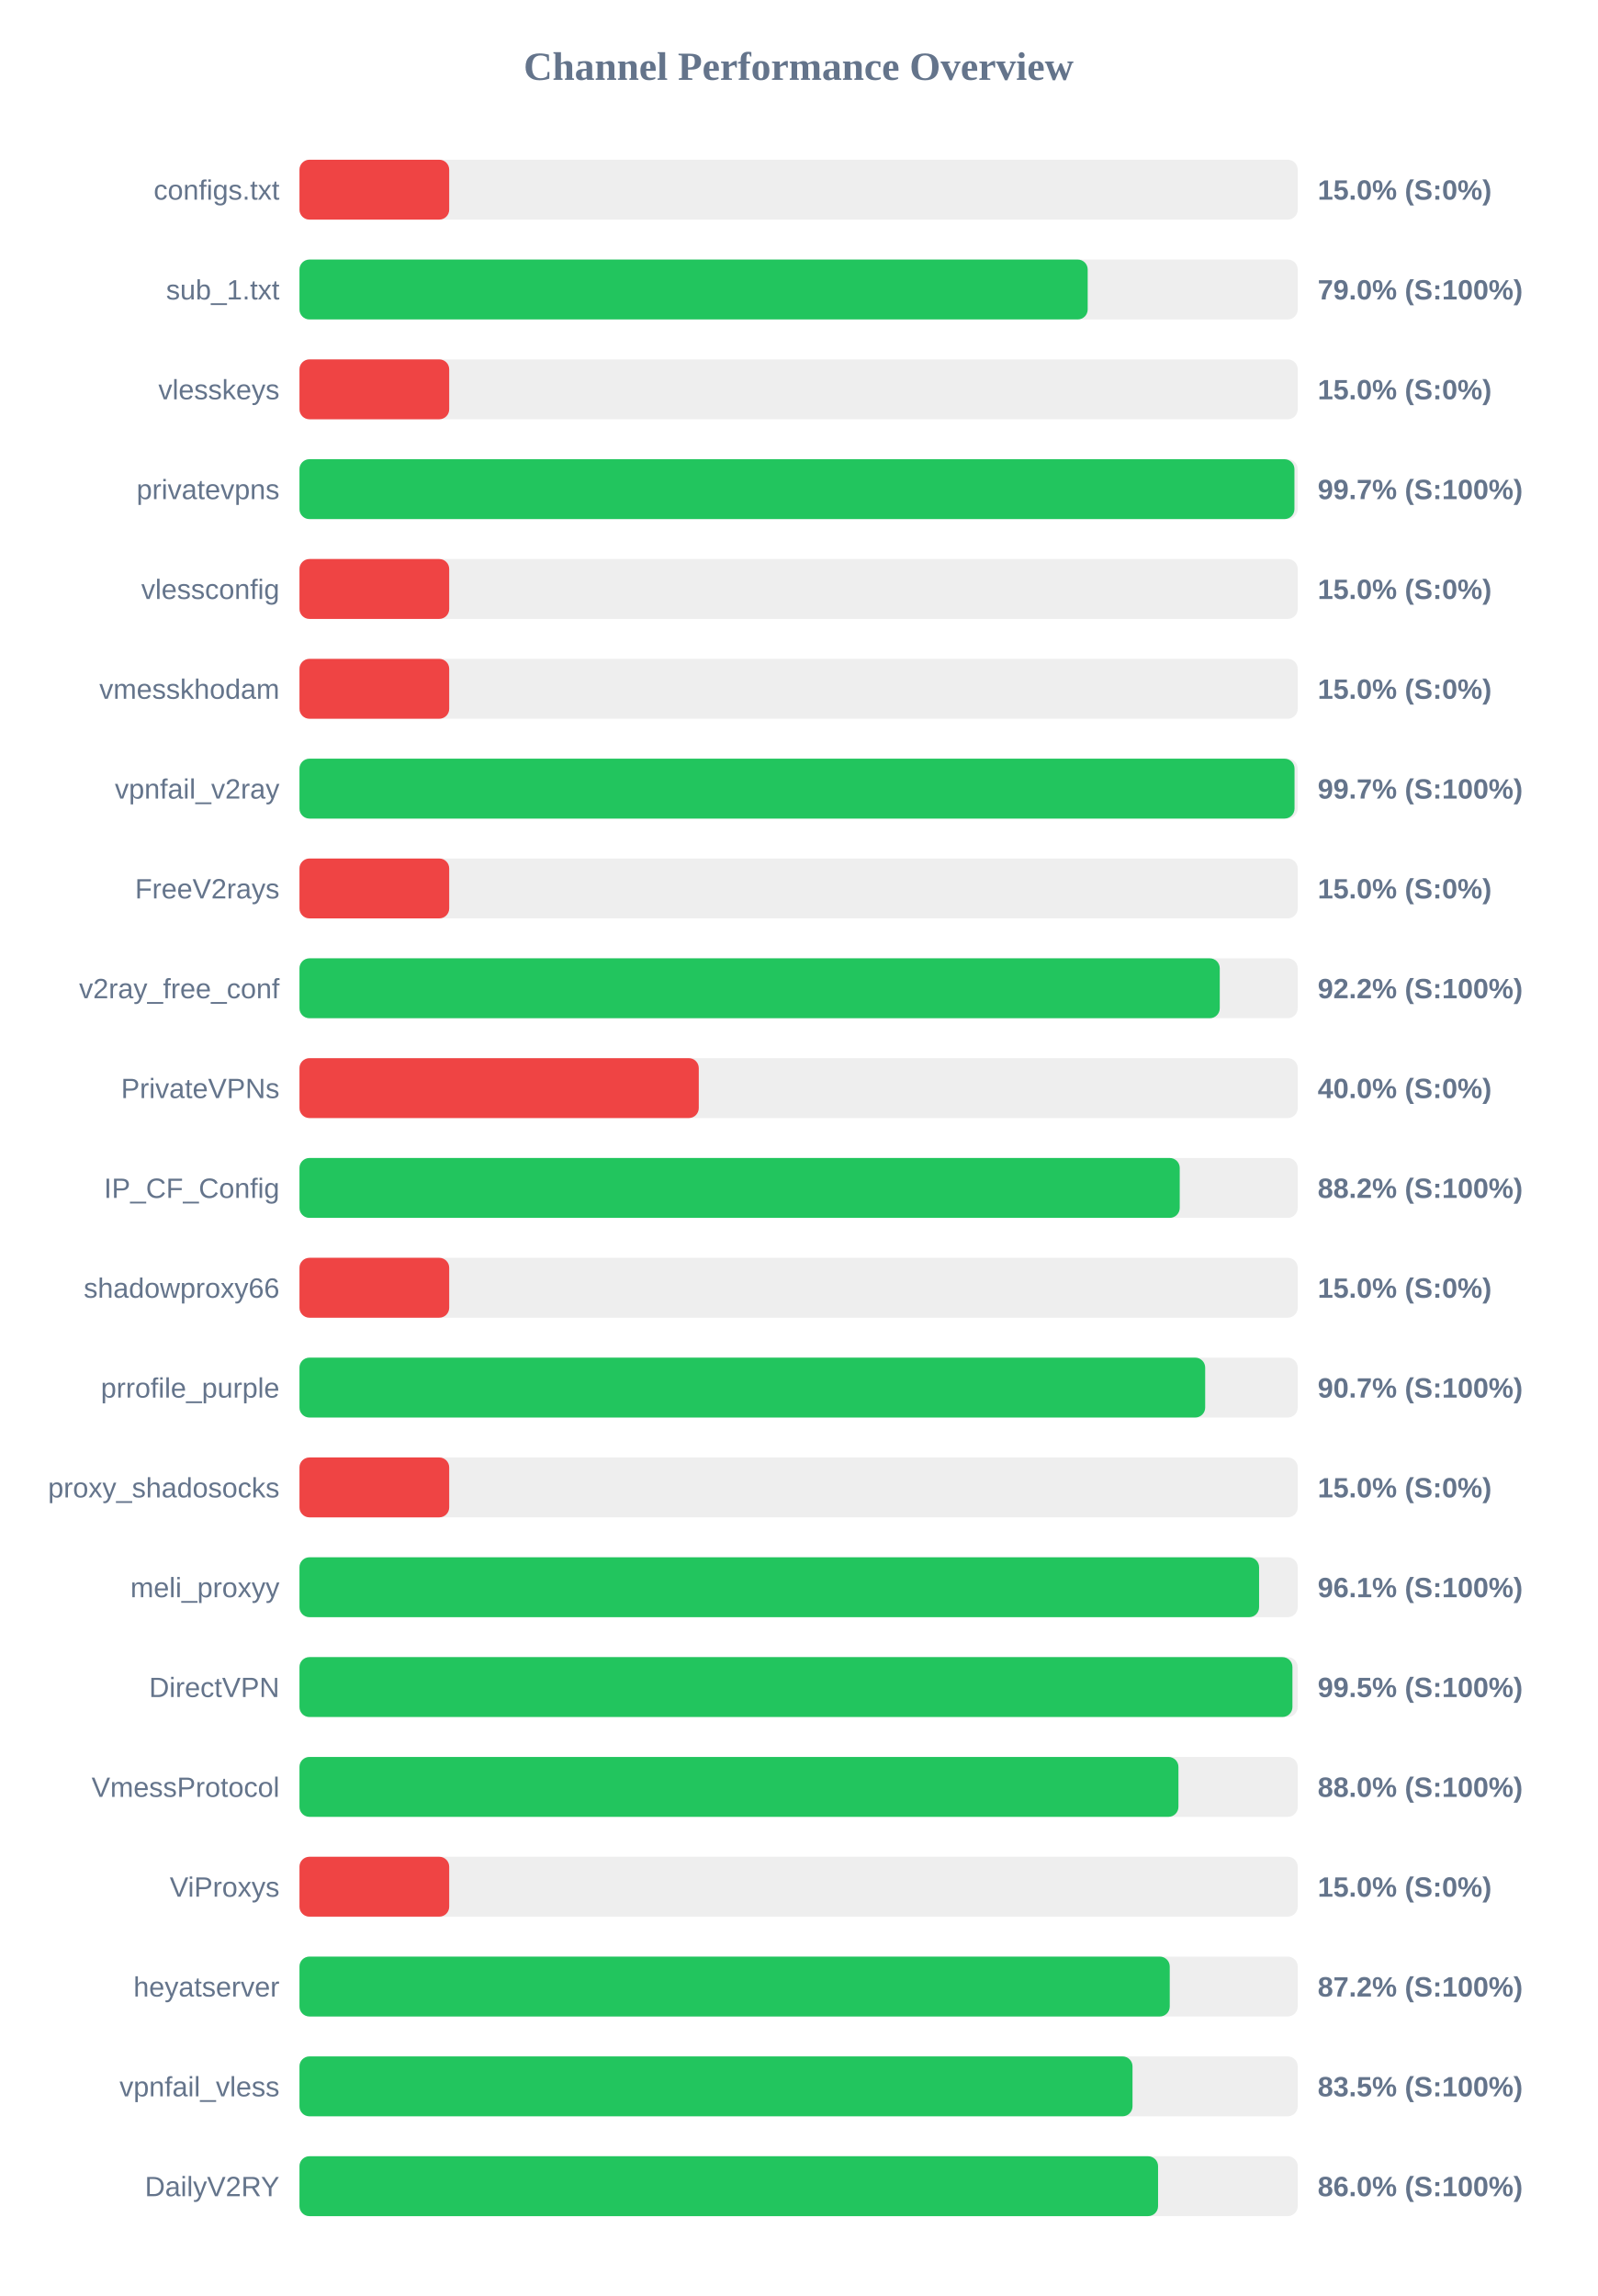
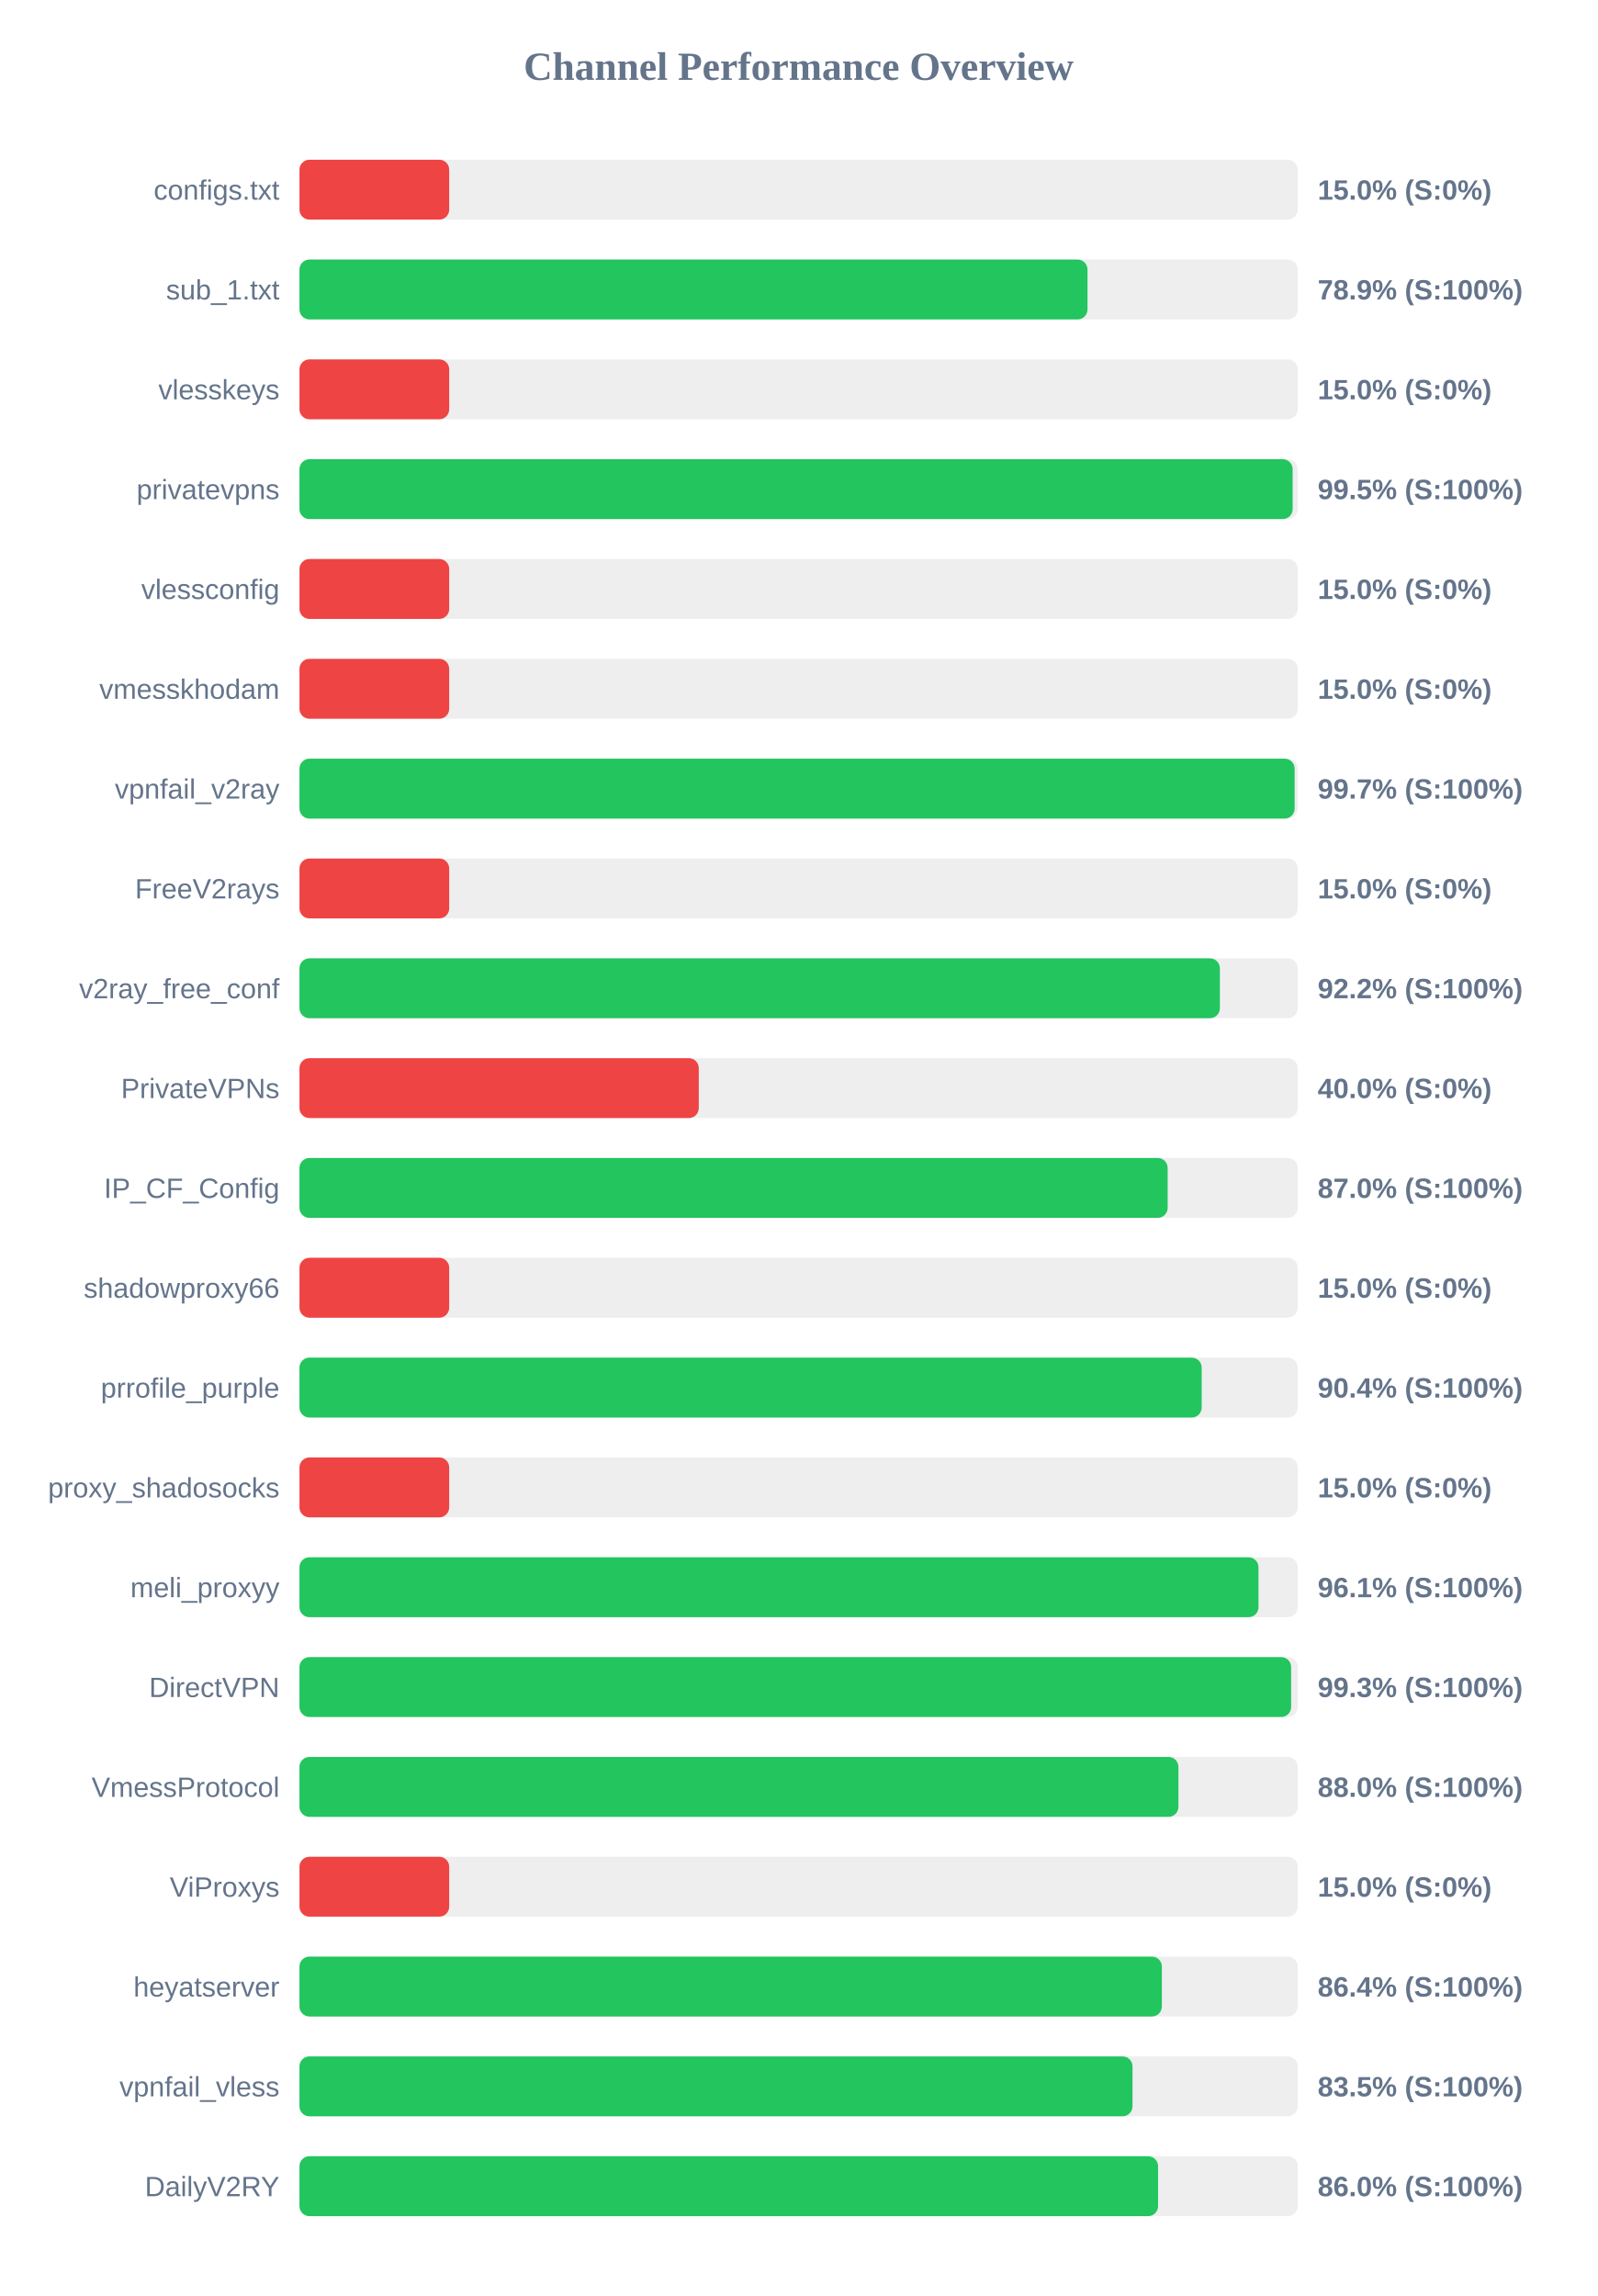
<svg xmlns="http://www.w3.org/2000/svg" width="800" height="1150" version="1.1">
  <style>
        .row { font: 14px Arial; fill: #64748b; }
        .score { font: bold 14px Arial; fill: #64748b; }
    </style>
  <text x="400" y="40" text-anchor="middle" font-size="20px" font-weight="bold" fill="#64748b">Channel Performance Overview</text>
  <rect x="150" y="80" width="500" height="30" fill="#eee" rx="5" />
  <rect x="150" y="80" width="75.0" height="30" fill="#ef4444" rx="5" />
  <text x="140" y="100" text-anchor="end" class="row">configs.txt</text>
  <text x="660" y="100" text-anchor="start" class="score">15.0% (S:0%)</text>
  <rect x="150" y="130" width="500" height="30" fill="#eee" rx="5" />
-   <rect x="150" y="130" width="394.8" height="30" fill="#22c55e" rx="5" />
+   <rect x="150" y="130" width="394.7" height="30" fill="#22c55e" rx="5" />
  <text x="140" y="150" text-anchor="end" class="row">sub_1.txt</text>
-   <text x="660" y="150" text-anchor="start" class="score">79.0% (S:100%)</text>
+   <text x="660" y="150" text-anchor="start" class="score">78.9% (S:100%)</text>
  <rect x="150" y="180" width="500" height="30" fill="#eee" rx="5" />
  <rect x="150" y="180" width="75.0" height="30" fill="#ef4444" rx="5" />
  <text x="140" y="200" text-anchor="end" class="row">vlesskeys</text>
  <text x="660" y="200" text-anchor="start" class="score">15.0% (S:0%)</text>
  <rect x="150" y="230" width="500" height="30" fill="#eee" rx="5" />
-   <rect x="150" y="230" width="498.35" height="30" fill="#22c55e" rx="5" />
+   <rect x="150" y="230" width="497.45" height="30" fill="#22c55e" rx="5" />
  <text x="140" y="250" text-anchor="end" class="row">privatevpns</text>
-   <text x="660" y="250" text-anchor="start" class="score">99.7% (S:100%)</text>
+   <text x="660" y="250" text-anchor="start" class="score">99.5% (S:100%)</text>
  <rect x="150" y="280" width="500" height="30" fill="#eee" rx="5" />
  <rect x="150" y="280" width="75.0" height="30" fill="#ef4444" rx="5" />
  <text x="140" y="300" text-anchor="end" class="row">vlessconfig</text>
  <text x="660" y="300" text-anchor="start" class="score">15.0% (S:0%)</text>
  <rect x="150" y="330" width="500" height="30" fill="#eee" rx="5" />
  <rect x="150" y="330" width="75.0" height="30" fill="#ef4444" rx="5" />
  <text x="140" y="350" text-anchor="end" class="row">vmesskhodam</text>
  <text x="660" y="350" text-anchor="start" class="score">15.0% (S:0%)</text>
  <rect x="150" y="380" width="500" height="30" fill="#eee" rx="5" />
-   <rect x="150" y="380" width="498.4" height="30" fill="#22c55e" rx="5" />
+   <rect x="150" y="380" width="498.45" height="30" fill="#22c55e" rx="5" />
  <text x="140" y="400" text-anchor="end" class="row">vpnfail_v2ray</text>
  <text x="660" y="400" text-anchor="start" class="score">99.7% (S:100%)</text>
  <rect x="150" y="430" width="500" height="30" fill="#eee" rx="5" />
  <rect x="150" y="430" width="75.0" height="30" fill="#ef4444" rx="5" />
  <text x="140" y="450" text-anchor="end" class="row">FreeV2rays</text>
  <text x="660" y="450" text-anchor="start" class="score">15.0% (S:0%)</text>
  <rect x="150" y="480" width="500" height="30" fill="#eee" rx="5" />
-   <rect x="150" y="480" width="460.95" height="30" fill="#22c55e" rx="5" />
+   <rect x="150" y="480" width="461.0" height="30" fill="#22c55e" rx="5" />
  <text x="140" y="500" text-anchor="end" class="row">v2ray_free_conf</text>
  <text x="660" y="500" text-anchor="start" class="score">92.2% (S:100%)</text>
  <rect x="150" y="530" width="500" height="30" fill="#eee" rx="5" />
  <rect x="150" y="530" width="200.0" height="30" fill="#ef4444" rx="5" />
  <text x="140" y="550" text-anchor="end" class="row">PrivateVPNs</text>
  <text x="660" y="550" text-anchor="start" class="score">40.0% (S:0%)</text>
  <rect x="150" y="580" width="500" height="30" fill="#eee" rx="5" />
-   <rect x="150" y="580" width="440.9" height="30" fill="#22c55e" rx="5" />
+   <rect x="150" y="580" width="434.85" height="30" fill="#22c55e" rx="5" />
  <text x="140" y="600" text-anchor="end" class="row">IP_CF_Config</text>
-   <text x="660" y="600" text-anchor="start" class="score">88.2% (S:100%)</text>
+   <text x="660" y="600" text-anchor="start" class="score">87.0% (S:100%)</text>
  <rect x="150" y="630" width="500" height="30" fill="#eee" rx="5" />
  <rect x="150" y="630" width="75.0" height="30" fill="#ef4444" rx="5" />
  <text x="140" y="650" text-anchor="end" class="row">shadowproxy66</text>
  <text x="660" y="650" text-anchor="start" class="score">15.0% (S:0%)</text>
  <rect x="150" y="680" width="500" height="30" fill="#eee" rx="5" />
-   <rect x="150" y="680" width="453.65" height="30" fill="#22c55e" rx="5" />
+   <rect x="150" y="680" width="451.9" height="30" fill="#22c55e" rx="5" />
  <text x="140" y="700" text-anchor="end" class="row">prrofile_purple</text>
-   <text x="660" y="700" text-anchor="start" class="score">90.7% (S:100%)</text>
+   <text x="660" y="700" text-anchor="start" class="score">90.4% (S:100%)</text>
  <rect x="150" y="730" width="500" height="30" fill="#eee" rx="5" />
  <rect x="150" y="730" width="75.0" height="30" fill="#ef4444" rx="5" />
  <text x="140" y="750" text-anchor="end" class="row">proxy_shadosocks</text>
  <text x="660" y="750" text-anchor="start" class="score">15.0% (S:0%)</text>
  <rect x="150" y="780" width="500" height="30" fill="#eee" rx="5" />
-   <rect x="150" y="780" width="480.65" height="30" fill="#22c55e" rx="5" />
+   <rect x="150" y="780" width="480.35" height="30" fill="#22c55e" rx="5" />
  <text x="140" y="800" text-anchor="end" class="row">meli_proxyy</text>
  <text x="660" y="800" text-anchor="start" class="score">96.1% (S:100%)</text>
  <rect x="150" y="830" width="500" height="30" fill="#eee" rx="5" />
-   <rect x="150" y="830" width="497.35" height="30" fill="#22c55e" rx="5" />
+   <rect x="150" y="830" width="496.7" height="30" fill="#22c55e" rx="5" />
  <text x="140" y="850" text-anchor="end" class="row">DirectVPN</text>
-   <text x="660" y="850" text-anchor="start" class="score">99.5% (S:100%)</text>
+   <text x="660" y="850" text-anchor="start" class="score">99.3% (S:100%)</text>
  <rect x="150" y="880" width="500" height="30" fill="#eee" rx="5" />
  <rect x="150" y="880" width="440.25" height="30" fill="#22c55e" rx="5" />
  <text x="140" y="900" text-anchor="end" class="row">VmessProtocol</text>
  <text x="660" y="900" text-anchor="start" class="score">88.0% (S:100%)</text>
  <rect x="150" y="930" width="500" height="30" fill="#eee" rx="5" />
  <rect x="150" y="930" width="75.0" height="30" fill="#ef4444" rx="5" />
  <text x="140" y="950" text-anchor="end" class="row">ViProxys</text>
  <text x="660" y="950" text-anchor="start" class="score">15.0% (S:0%)</text>
  <rect x="150" y="980" width="500" height="30" fill="#eee" rx="5" />
-   <rect x="150" y="980" width="435.9" height="30" fill="#22c55e" rx="5" />
+   <rect x="150" y="980" width="431.95" height="30" fill="#22c55e" rx="5" />
  <text x="140" y="1000" text-anchor="end" class="row">heyatserver</text>
-   <text x="660" y="1000" text-anchor="start" class="score">87.2% (S:100%)</text>
+   <text x="660" y="1000" text-anchor="start" class="score">86.4% (S:100%)</text>
  <rect x="150" y="1030" width="500" height="30" fill="#eee" rx="5" />
  <rect x="150" y="1030" width="417.25" height="30" fill="#22c55e" rx="5" />
  <text x="140" y="1050" text-anchor="end" class="row">vpnfail_vless</text>
  <text x="660" y="1050" text-anchor="start" class="score">83.5% (S:100%)</text>
  <rect x="150" y="1080" width="500" height="30" fill="#eee" rx="5" />
  <rect x="150" y="1080" width="430.05" height="30" fill="#22c55e" rx="5" />
  <text x="140" y="1100" text-anchor="end" class="row">DailyV2RY</text>
  <text x="660" y="1100" text-anchor="start" class="score">86.0% (S:100%)</text>
</svg>
